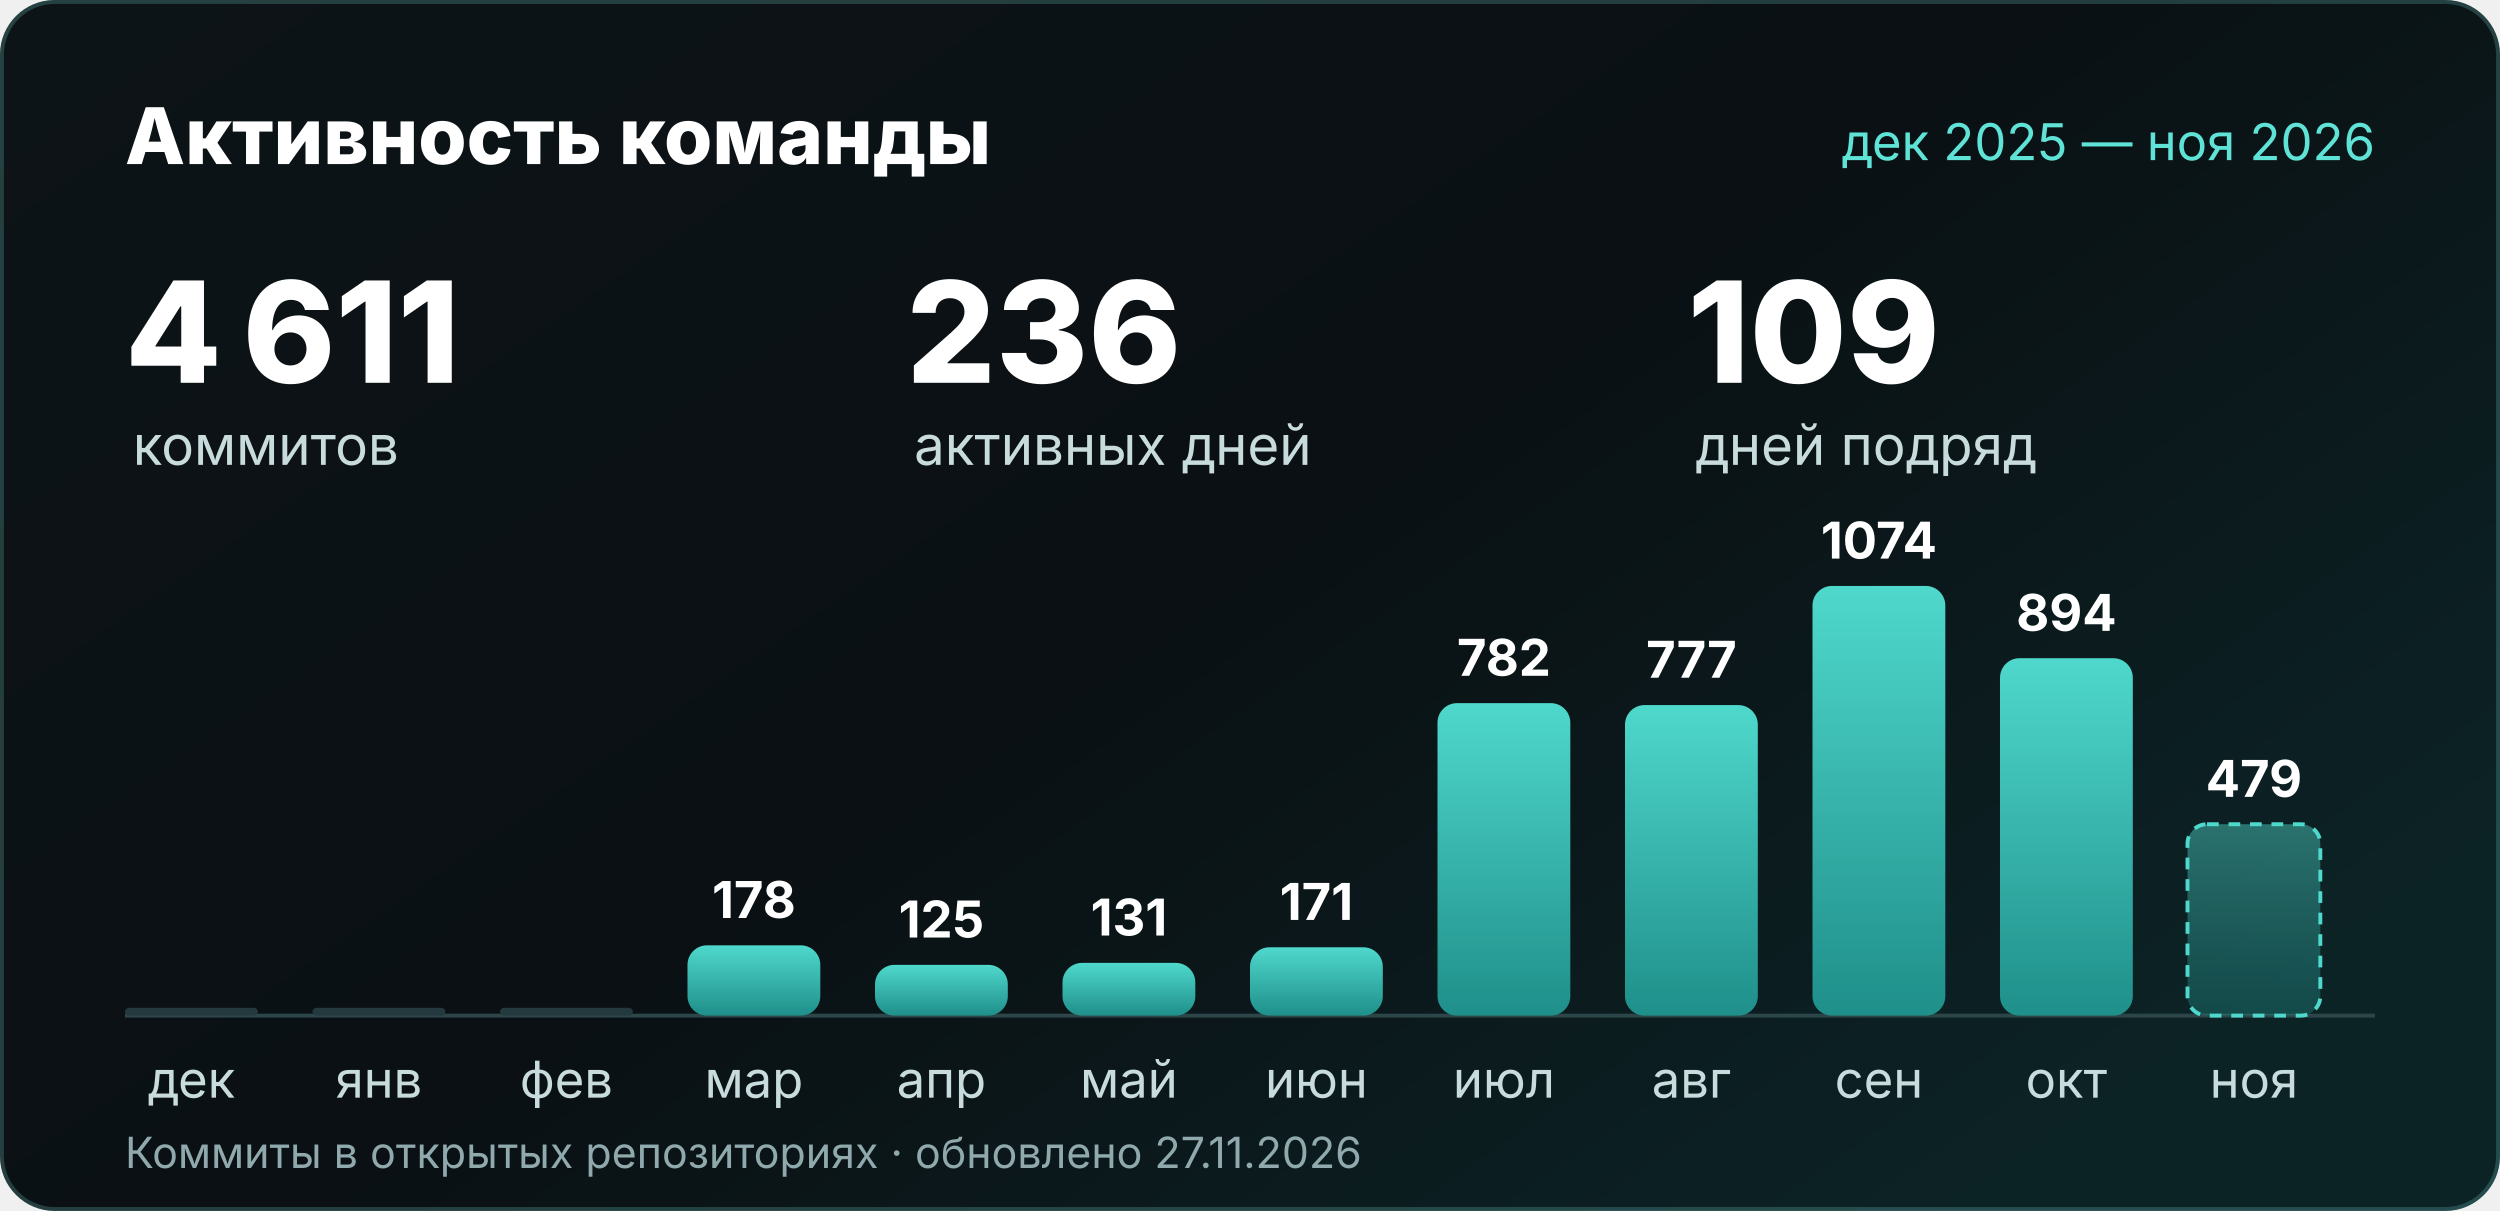
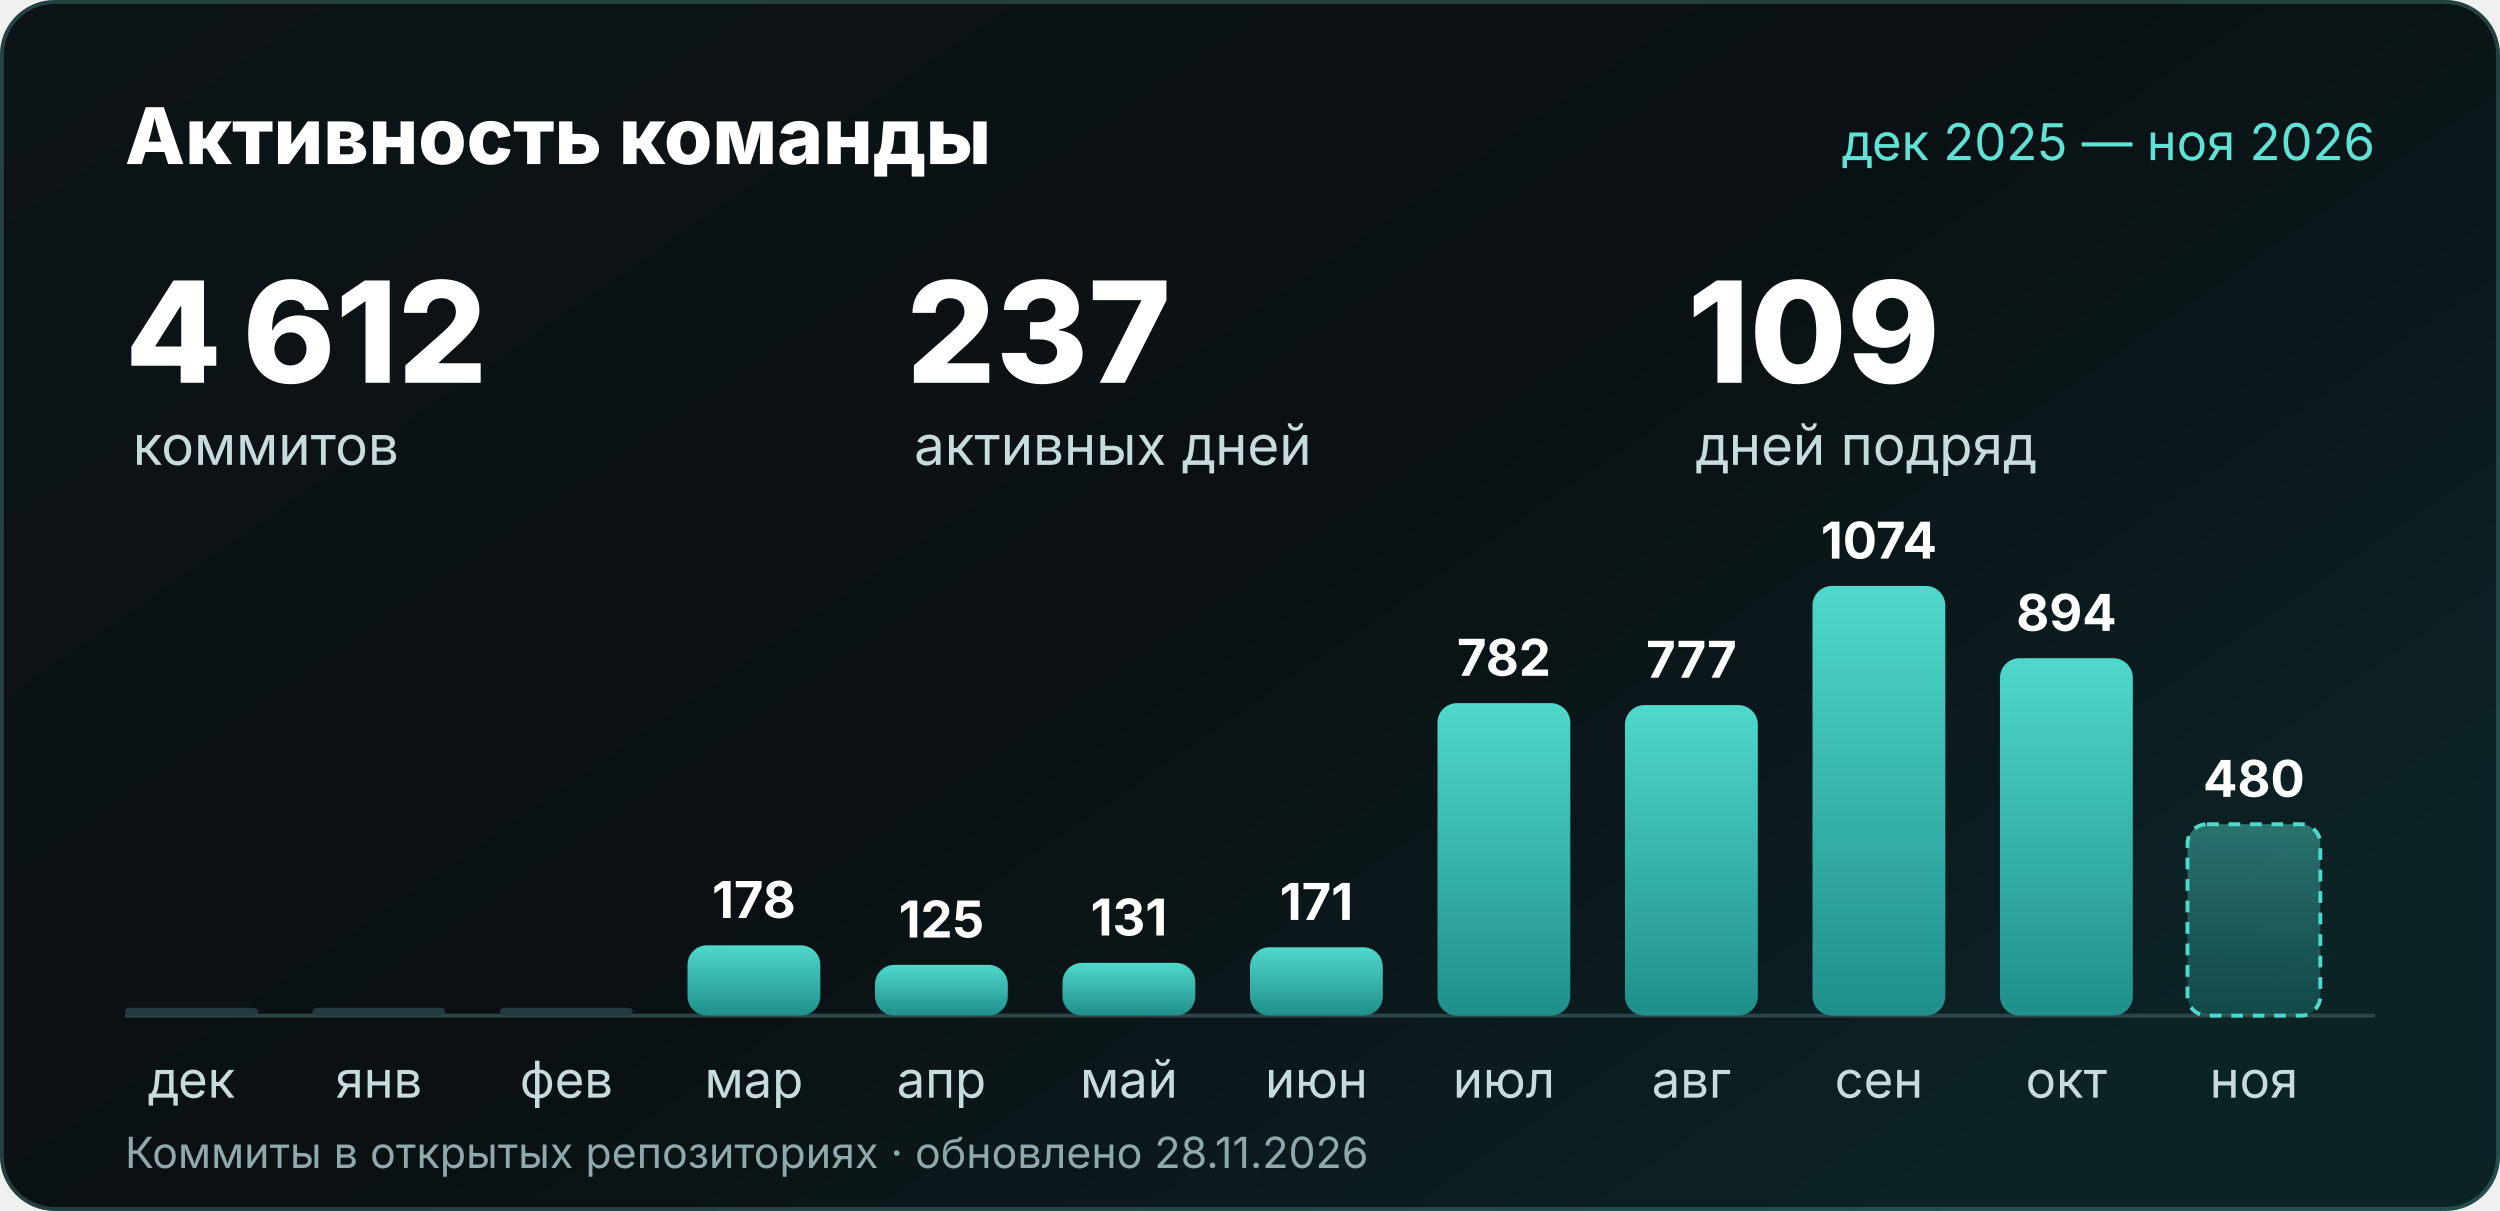
<svg xmlns="http://www.w3.org/2000/svg" width="1280" height="620" viewBox="0 0 1280 620" role="img" aria-labelledby="t d">
  <defs>
    <linearGradient id="bg" x2="1" y2=".7">
      <stop stop-color="#0d1417" />
      <stop offset=".55" stop-color="#0a1013" />
      <stop offset="1" stop-color="#0c2326" />
    </linearGradient>
    <linearGradient id="bar" x2="0" y2="1">
      <stop stop-color="#4fd8cc" />
      <stop offset="1" stop-color="#1f8f8a" />
    </linearGradient>
    <linearGradient id="barNow" x2="0" y2="1">
      <stop stop-color="#4fd8cc" stop-opacity=".45" />
      <stop offset="1" stop-color="#1f8f8a" stop-opacity=".35" />
    </linearGradient>
  </defs>
  <rect width="1280" height="620" rx="28" fill="url(#bg)" />
  <rect x="1" y="1" width="1278" height="618" rx="27" fill="none" stroke="#7fe0d6" stroke-opacity=".22" stroke-width="2" />
  <g font-family="'Segoe UI', Inter, 'Helvetica Neue', Arial, sans-serif">
    <text x="64" y="84" font-size="40" font-weight="800" fill="#ffffff">Активность команды</text>
    <text x="1216" y="82" text-anchor="end" font-size="26" fill="#5fe3d6">дек 2025 — ноя 2026</text>
-     <text x="64" y="196" font-size="72" font-weight="800" fill="#ffffff">4 611</text>
+     <text x="64" y="196" font-size="72" font-weight="800" fill="#ffffff">4 612</text>
    <text x="68" y="238" font-size="28" fill="#c9dcdd">коммитов</text>
-     <text x="464" y="196" font-size="72" font-weight="800" fill="#ffffff">236</text>
+     <text x="464" y="196" font-size="72" font-weight="800" fill="#ffffff">237</text>
    <text x="468" y="238" font-size="28" fill="#c9dcdd">активных дней</text>
    <text x="864" y="196" font-size="72" font-weight="800" fill="#ffffff">109</text>
    <text x="868" y="238" font-size="28" fill="#c9dcdd">дней подряд</text>
    <line x1="64" y1="520" x2="1216" y2="520" stroke="#2c4549" stroke-width="2" />
    <rect x="64" y="516" width="68" height="4" rx="2" fill="#24393d" />
    <text x="98.0" y="562" text-anchor="middle" font-size="26" fill="#c9dcdd">дек</text>
    <rect x="160" y="516" width="68" height="4" rx="2" fill="#24393d" />
    <text x="194.0" y="562" text-anchor="middle" font-size="26" fill="#c9dcdd">янв</text>
    <rect x="256" y="516" width="68" height="4" rx="2" fill="#24393d" />
    <text x="290.0" y="562" text-anchor="middle" font-size="26" fill="#c9dcdd">фев</text>
    <rect x="352" y="484" width="68" height="36" rx="10" fill="url(#bar)" />
    <text x="386.0" y="470" text-anchor="middle" font-size="26" font-weight="700" fill="#ffffff">178</text>
    <text x="386.0" y="562" text-anchor="middle" font-size="26" fill="#c9dcdd">мар</text>
    <rect x="448" y="494" width="68" height="26" rx="10" fill="url(#bar)" />
    <text x="482.0" y="480" text-anchor="middle" font-size="26" font-weight="700" fill="#ffffff">125</text>
    <text x="482.0" y="562" text-anchor="middle" font-size="26" fill="#c9dcdd">апр</text>
    <rect x="544" y="493" width="68" height="27" rx="10" fill="url(#bar)" />
    <text x="578.0" y="479" text-anchor="middle" font-size="26" font-weight="700" fill="#ffffff">131</text>
    <text x="578.0" y="562" text-anchor="middle" font-size="26" fill="#c9dcdd">май</text>
    <rect x="640" y="485" width="68" height="35" rx="10" fill="url(#bar)" />
    <text x="674.0" y="471" text-anchor="middle" font-size="26" font-weight="700" fill="#ffffff">171</text>
    <text x="674.0" y="562" text-anchor="middle" font-size="26" fill="#c9dcdd">июн</text>
    <rect x="736" y="360" width="68" height="160" rx="10" fill="url(#bar)" />
    <text x="770.0" y="346" text-anchor="middle" font-size="26" font-weight="700" fill="#ffffff">782</text>
    <text x="770.0" y="562" text-anchor="middle" font-size="26" fill="#c9dcdd">июл</text>
    <rect x="832" y="361" width="68" height="159" rx="10" fill="url(#bar)" />
    <text x="866.0" y="347" text-anchor="middle" font-size="26" font-weight="700" fill="#ffffff">777</text>
    <text x="866.0" y="562" text-anchor="middle" font-size="26" fill="#c9dcdd">авг</text>
    <rect x="928" y="300" width="68" height="220" rx="10" fill="url(#bar)" />
    <text x="962.0" y="286" text-anchor="middle" font-size="26" font-weight="700" fill="#ffffff">1074</text>
    <text x="962.0" y="562" text-anchor="middle" font-size="26" fill="#c9dcdd">сен</text>
    <rect x="1024" y="337" width="68" height="183" rx="10" fill="url(#bar)" />
    <text x="1058.0" y="323" text-anchor="middle" font-size="26" font-weight="700" fill="#ffffff">894</text>
    <text x="1058.0" y="562" text-anchor="middle" font-size="26" fill="#c9dcdd">окт</text>
    <rect x="1120" y="422" width="68" height="98" rx="10" fill="url(#barNow)" stroke="#4fd8cc" stroke-width="2" stroke-dasharray="6 5" />
-     <text x="1154.0" y="408" text-anchor="middle" font-size="26" font-weight="700" fill="#ffffff">479</text>
+     <text x="1154.0" y="408" text-anchor="middle" font-size="26" font-weight="700" fill="#ffffff">480</text>
    <text x="1154.0" y="562" text-anchor="middle" font-size="26" fill="#c9dcdd">ноя</text>
-     <text x="64" y="598" font-size="22" fill="#8fa9ac">Коммиты в открытых репозиториях · обновлено 27.11.2026</text>
+     <text x="64" y="598" font-size="22" fill="#8fa9ac">Коммиты в открытых репозиториях · обновлено 28.11.2026</text>
  </g>
</svg>
